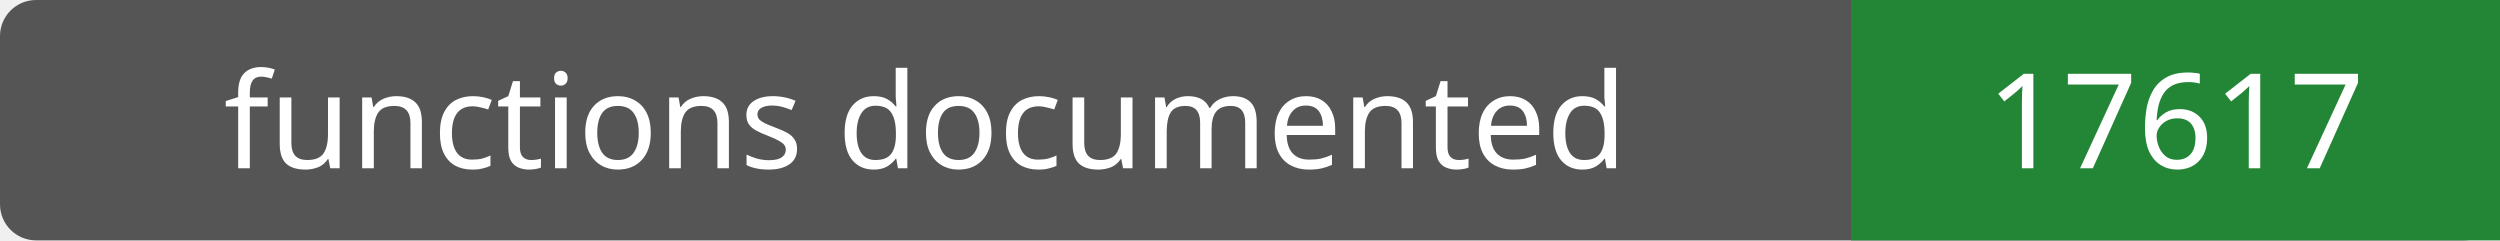
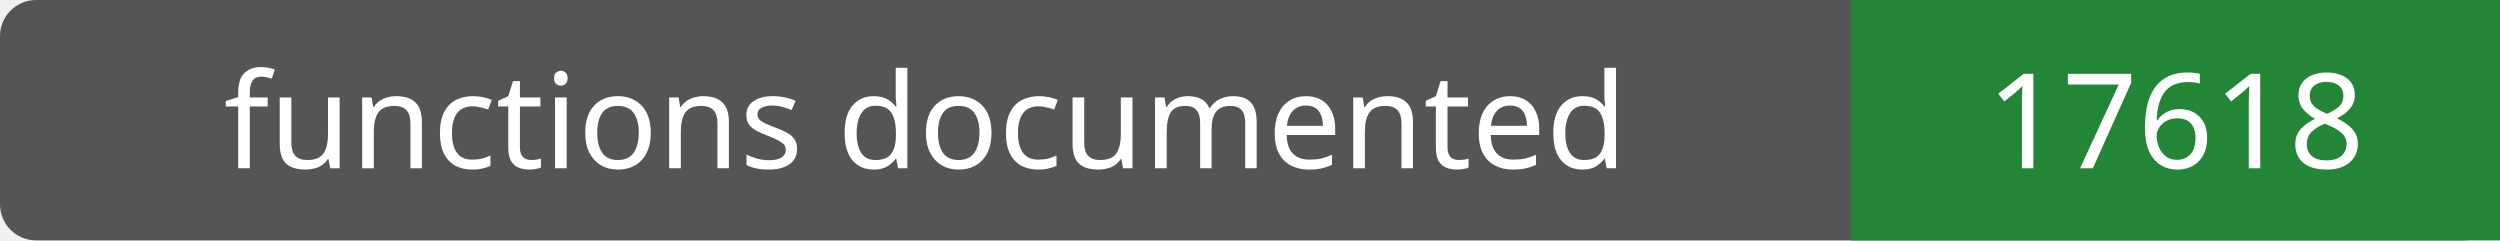
- <svg xmlns="http://www.w3.org/2000/svg" width="208" height="20" role="img" aria-label="functions documented: 17617">
+ <svg xmlns="http://www.w3.org/2000/svg" width="208" height="20" role="img" aria-label="functions documented: 17618">
  <rect width="208" height="20" rx="3" fill="#555" />
  <path fill="#238636" d="M154 0h54v20H154z" />
  <g fill="#fff" text-anchor="middle" font-family="Verdana,sans-serif" font-size="11">
    <text x="77.0" y="14">functions documented</text>
-     <text x="181.0" y="14">17617</text>
+     <text x="181.0" y="14">17618</text>
  </g>
</svg>
